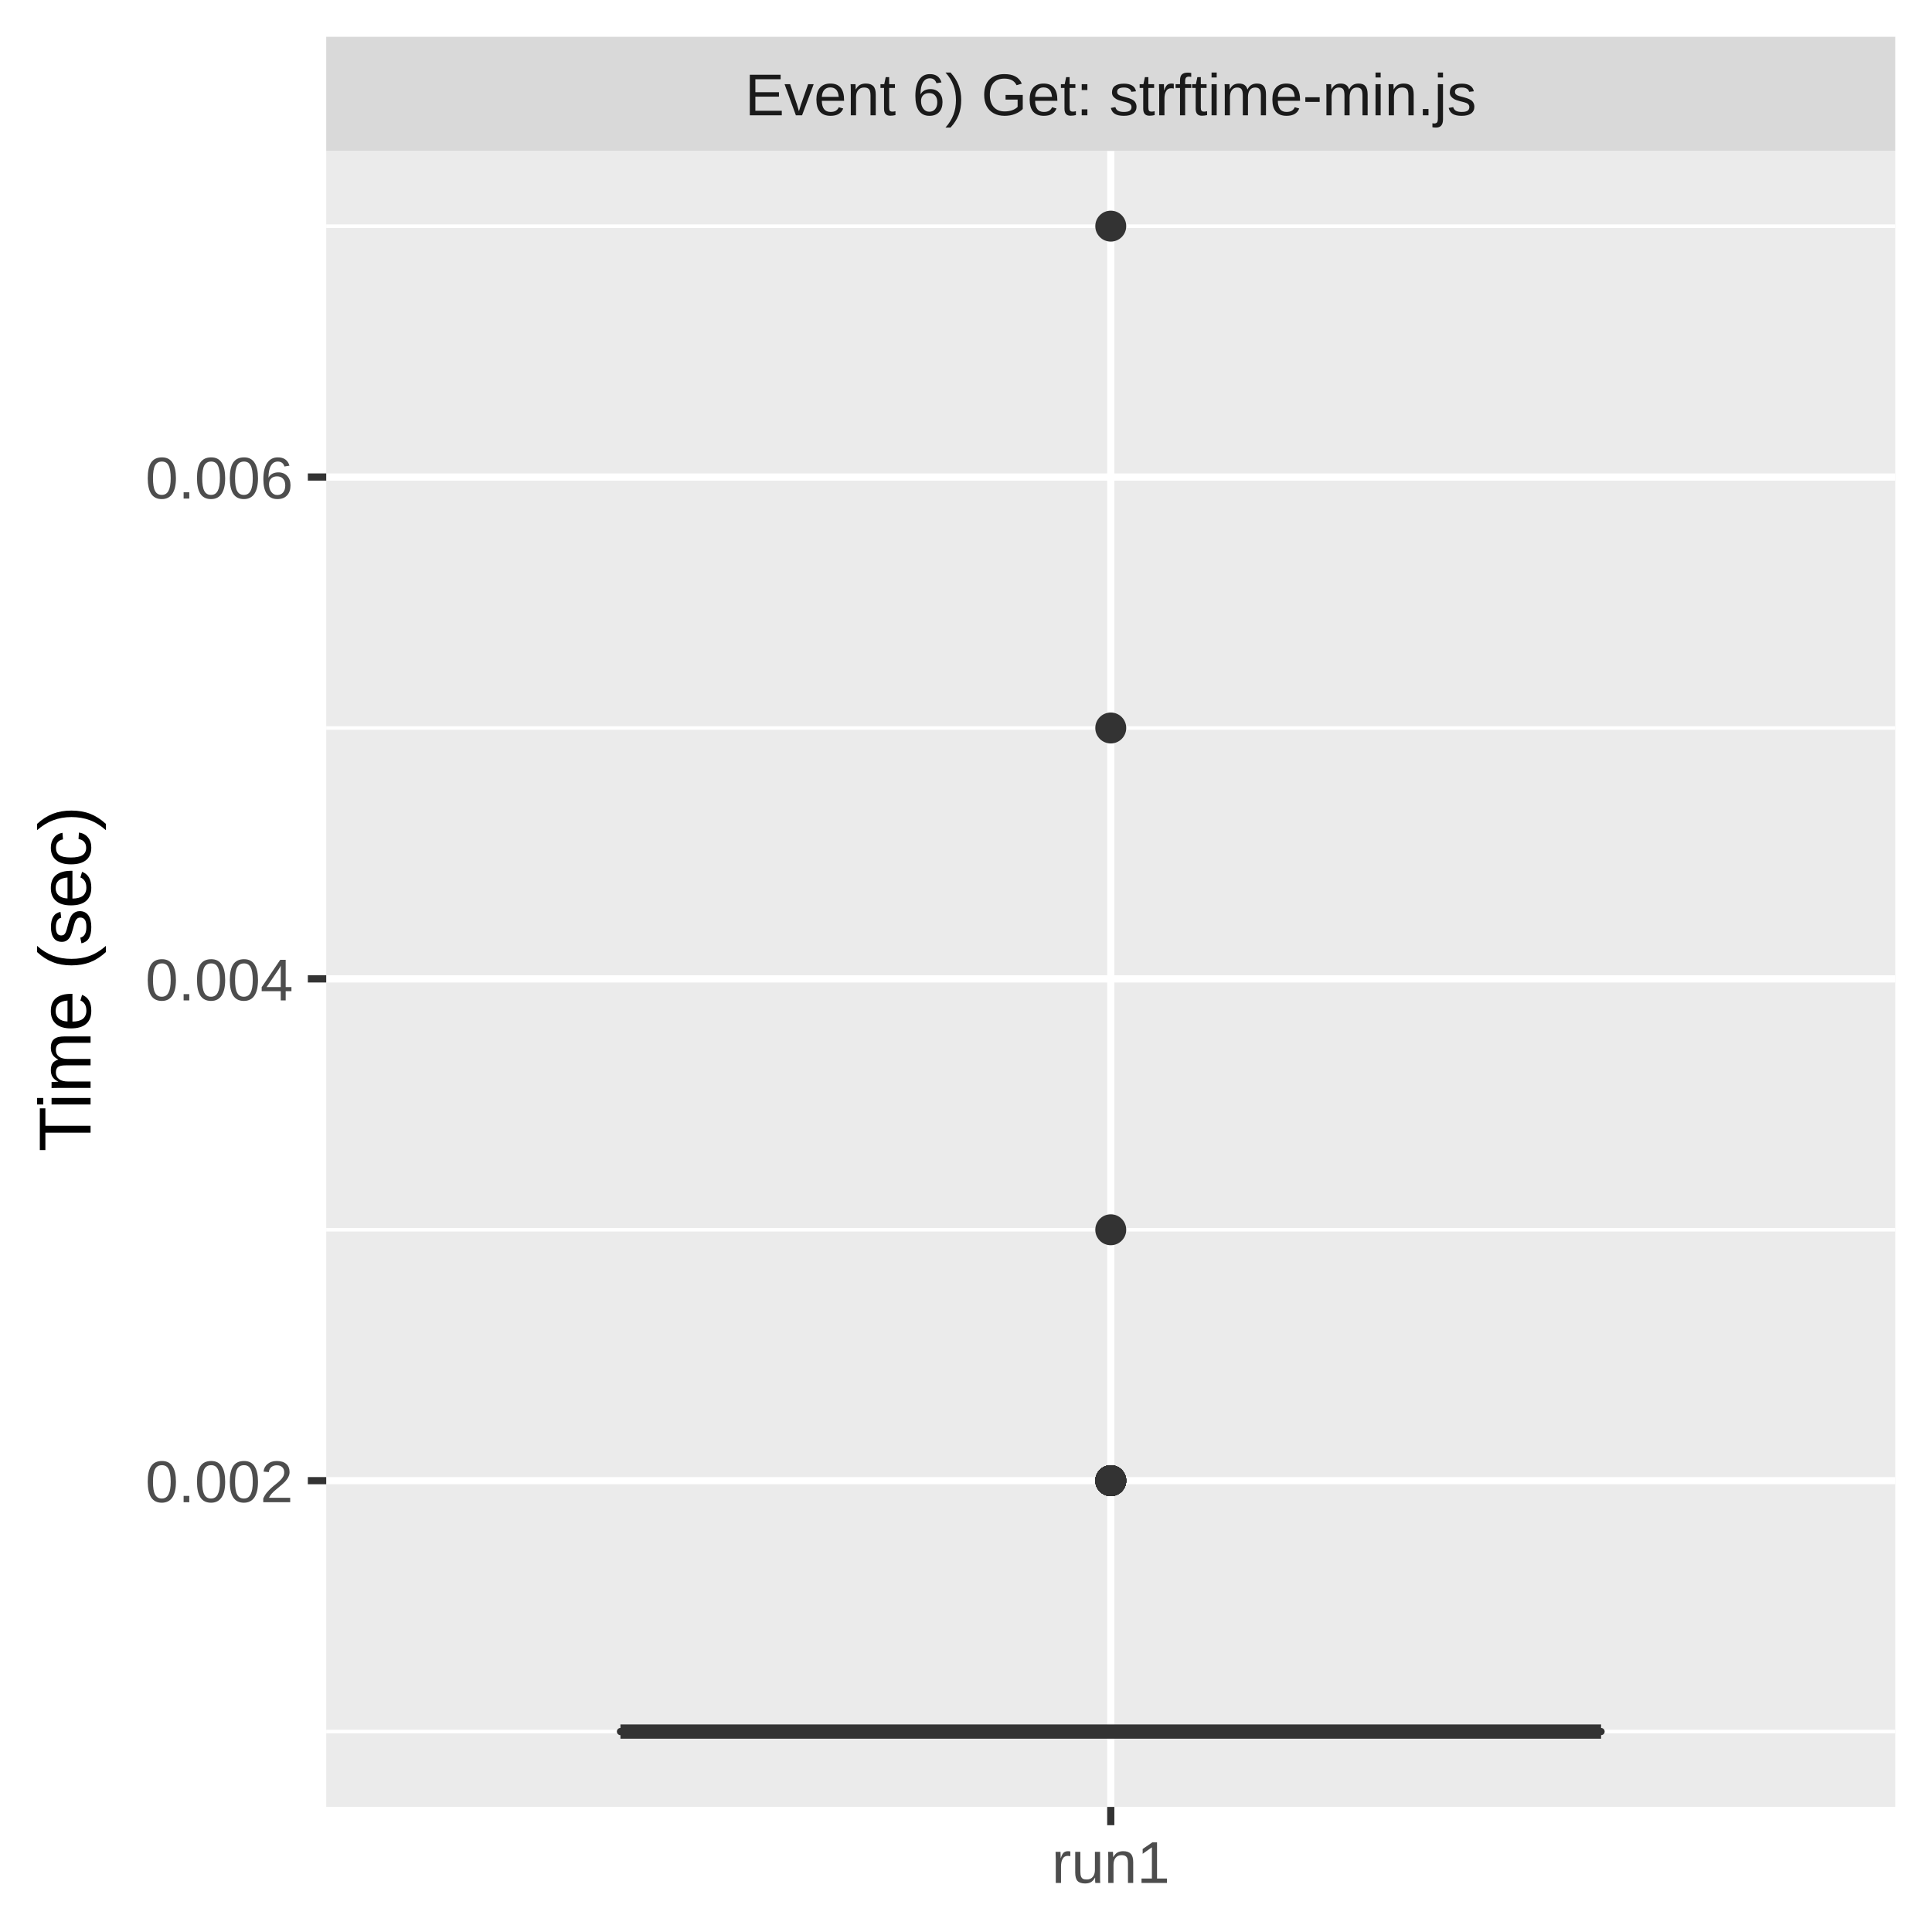
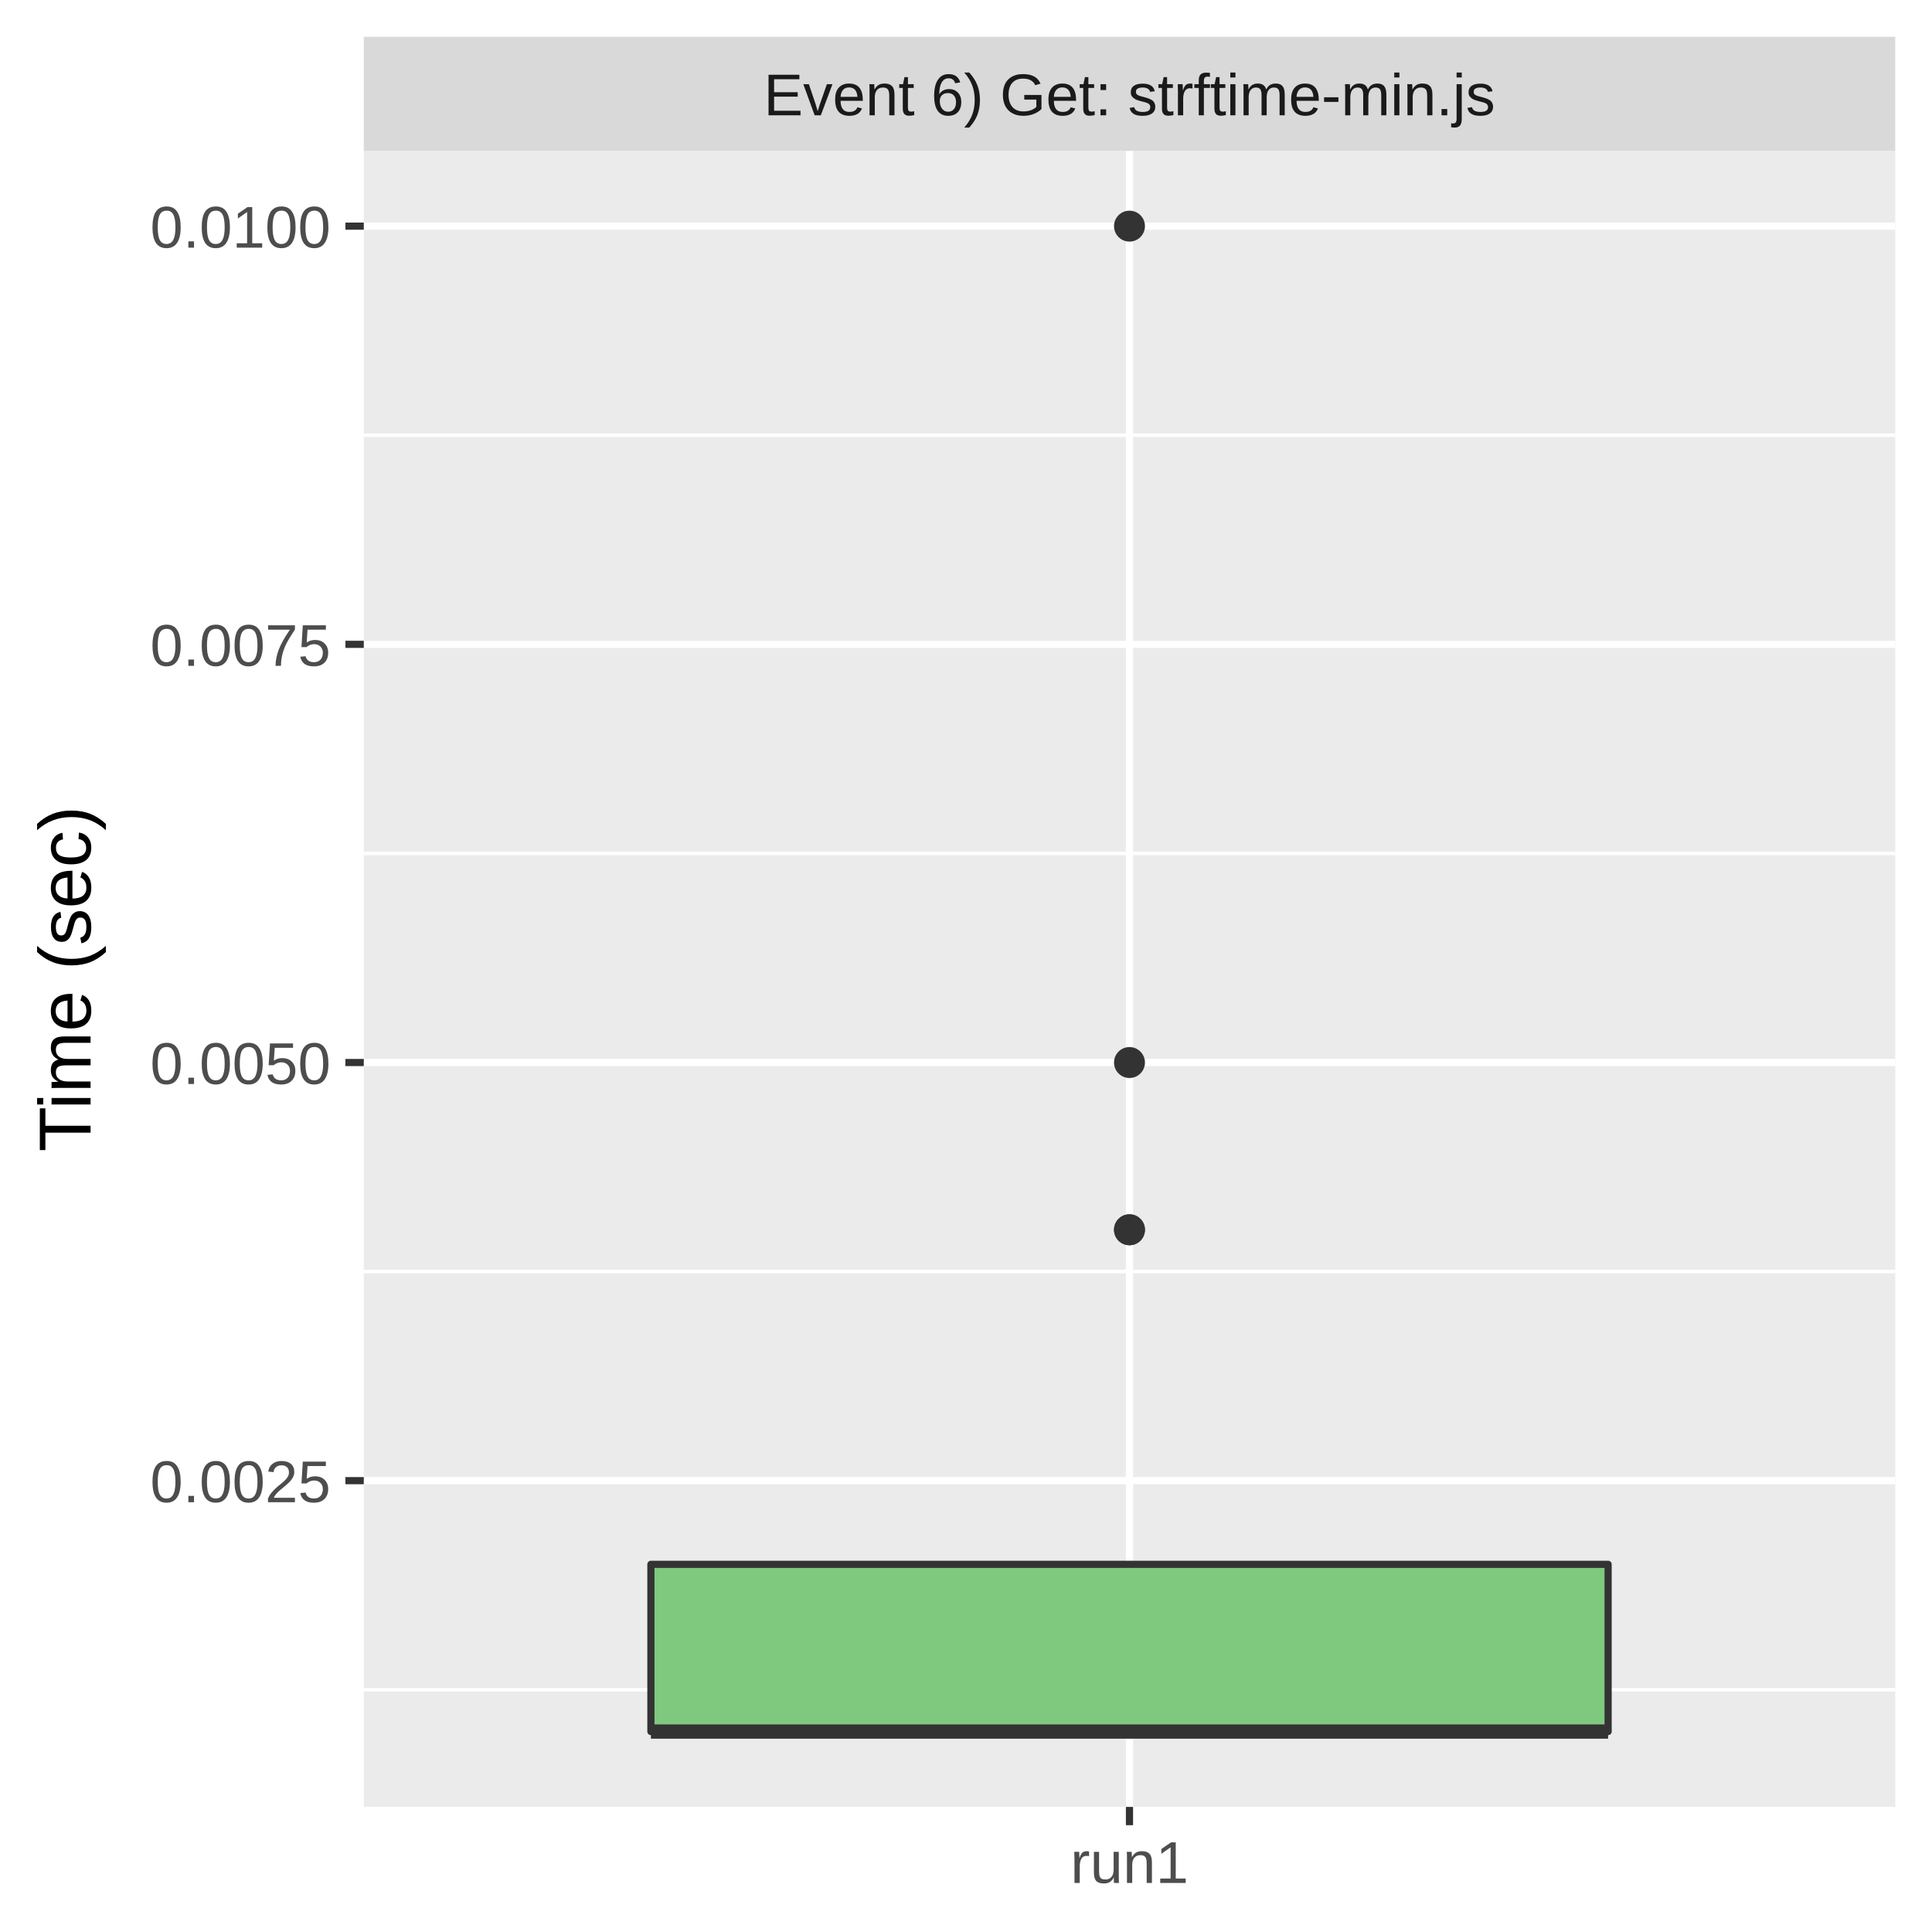
<svg xmlns="http://www.w3.org/2000/svg" class="svglite" width="288.00pt" height="288.00pt" viewBox="0 0 288.00 288.00">
  <defs>
    <style type="text/css">
    .svglite line, .svglite polyline, .svglite polygon, .svglite path, .svglite rect, .svglite circle {
      fill: none;
      stroke: #000000;
      stroke-linecap: round;
      stroke-linejoin: round;
      stroke-miterlimit: 10.00;
    }
    .svglite text {
      white-space: pre;
    }
  </style>
  </defs>
  <rect width="100%" height="100%" style="stroke: none; fill: #FFFFFF;" />
  <defs>
    <clipPath id="cpMC4wMHwyODguMDB8MC4wMHwyODguMDA=">
      <rect x="0.00" y="0.00" width="288.00" height="288.00" />
    </clipPath>
  </defs>
  <g clip-path="url(#cpMC4wMHwyODguMDB8MC4wMHwyODguMDA=)">
-     <rect x="0.00" y="0.00" width="288.00" height="288.00" style="stroke-width: 1.07; stroke: #FFFFFF; fill: #FFFFFF;" />
+     <rect x="0" y="0.00" width="288.00" height="288.00" style="stroke-width: 1.07; stroke: #FFFFFF; fill: #FFFFFF;" />
  </g>
  <defs>
-     <clipPath id="cpNDguNjN8MjgyLjUyfDIyLjQ5fDI2OS4zNQ==">
-       <rect x="48.63" y="22.49" width="233.89" height="246.85" />
+     <clipPath id="cpNTQuMjN8MjgyLjUyfDIyLjQ5fDI2OS4zNQ==">
+       <rect x="54.23" y="22.49" width="228.29" height="246.85" />
    </clipPath>
  </defs>
-   <g clip-path="url(#cpNDguNjN8MjgyLjUyfDIyLjQ5fDI2OS4zNQ==)">
-     <rect x="48.63" y="22.49" width="233.89" height="246.85" style="stroke-width: 1.07; stroke: none; fill: #EBEBEB;" />
-     <polyline points="48.63,258.12 282.52,258.12 " style="stroke-width: 0.53; stroke: #FFFFFF; stroke-linecap: butt;" />
-     <polyline points="48.63,183.32 282.52,183.32 " style="stroke-width: 0.53; stroke: #FFFFFF; stroke-linecap: butt;" />
-     <polyline points="48.63,108.52 282.52,108.52 " style="stroke-width: 0.53; stroke: #FFFFFF; stroke-linecap: butt;" />
-     <polyline points="48.63,33.71 282.52,33.71 " style="stroke-width: 0.53; stroke: #FFFFFF; stroke-linecap: butt;" />
-     <polyline points="48.63,220.72 282.52,220.72 " style="stroke-width: 1.07; stroke: #FFFFFF; stroke-linecap: butt;" />
-     <polyline points="48.63,145.92 282.52,145.92 " style="stroke-width: 1.07; stroke: #FFFFFF; stroke-linecap: butt;" />
-     <polyline points="48.63,71.11 282.52,71.11 " style="stroke-width: 1.07; stroke: #FFFFFF; stroke-linecap: butt;" />
-     <polyline points="165.58,269.35 165.58,22.49 " style="stroke-width: 1.07; stroke: #FFFFFF; stroke-linecap: butt;" />
-     <circle cx="165.58" cy="220.72" r="1.95" style="stroke-width: 0.71; stroke: #333333; fill: #333333;" />
-     <circle cx="165.58" cy="220.72" r="1.95" style="stroke-width: 0.71; stroke: #333333; fill: #333333;" />
-     <circle cx="165.58" cy="220.72" r="1.95" style="stroke-width: 0.71; stroke: #333333; fill: #333333;" />
-     <circle cx="165.58" cy="108.52" r="1.95" style="stroke-width: 0.71; stroke: #333333; fill: #333333;" />
-     <circle cx="165.58" cy="220.72" r="1.95" style="stroke-width: 0.71; stroke: #333333; fill: #333333;" />
-     <circle cx="165.58" cy="220.72" r="1.95" style="stroke-width: 0.71; stroke: #333333; fill: #333333;" />
-     <circle cx="165.58" cy="33.71" r="1.95" style="stroke-width: 0.71; stroke: #333333; fill: #333333;" />
-     <circle cx="165.58" cy="220.72" r="1.95" style="stroke-width: 0.71; stroke: #333333; fill: #333333;" />
-     <circle cx="165.58" cy="220.72" r="1.95" style="stroke-width: 0.71; stroke: #333333; fill: #333333;" />
-     <circle cx="165.58" cy="220.72" r="1.95" style="stroke-width: 0.71; stroke: #333333; fill: #333333;" />
-     <circle cx="165.58" cy="220.72" r="1.95" style="stroke-width: 0.71; stroke: #333333; fill: #333333;" />
-     <circle cx="165.58" cy="220.72" r="1.95" style="stroke-width: 0.71; stroke: #333333; fill: #333333;" />
-     <circle cx="165.58" cy="220.72" r="1.95" style="stroke-width: 0.71; stroke: #333333; fill: #333333;" />
-     <circle cx="165.58" cy="183.32" r="1.95" style="stroke-width: 0.71; stroke: #333333; fill: #333333;" />
-     <line x1="165.58" y1="258.12" x2="165.58" y2="258.12" style="stroke-width: 1.07; stroke: #333333; stroke-linecap: butt;" />
-     <line x1="165.58" y1="258.12" x2="165.58" y2="258.12" style="stroke-width: 1.07; stroke: #333333; stroke-linecap: butt;" />
-     <polygon points="92.49,258.12 92.49,258.12 238.67,258.12 238.67,258.12 92.49,258.12 " style="stroke-width: 1.07; stroke: #333333; fill: #7FC97F;" />
-     <line x1="92.49" y1="258.12" x2="238.67" y2="258.12" style="stroke-width: 2.13; stroke: #333333; stroke-linecap: butt;" />
+   <g clip-path="url(#cpNTQuMjN8MjgyLjUyfDIyLjQ5fDI2OS4zNQ==)">
+     <rect x="54.23" y="22.49" width="228.29" height="246.85" style="stroke-width: 1.07; stroke: none; fill: #EBEBEB;" />
+     <polyline points="54.23,251.89 282.52,251.89 " style="stroke-width: 0.53; stroke: #FFFFFF; stroke-linecap: butt;" />
+     <polyline points="54.23,189.55 282.52,189.55 " style="stroke-width: 0.53; stroke: #FFFFFF; stroke-linecap: butt;" />
+     <polyline points="54.23,127.22 282.52,127.22 " style="stroke-width: 0.53; stroke: #FFFFFF; stroke-linecap: butt;" />
+     <polyline points="54.23,64.88 282.52,64.88 " style="stroke-width: 0.53; stroke: #FFFFFF; stroke-linecap: butt;" />
+     <polyline points="54.23,220.72 282.52,220.72 " style="stroke-width: 1.07; stroke: #FFFFFF; stroke-linecap: butt;" />
+     <polyline points="54.23,158.39 282.52,158.39 " style="stroke-width: 1.07; stroke: #FFFFFF; stroke-linecap: butt;" />
+     <polyline points="54.23,96.05 282.52,96.05 " style="stroke-width: 1.07; stroke: #FFFFFF; stroke-linecap: butt;" />
+     <polyline points="54.23,33.71 282.52,33.71 " style="stroke-width: 1.07; stroke: #FFFFFF; stroke-linecap: butt;" />
+     <polyline points="168.37,269.35 168.37,22.49 " style="stroke-width: 1.07; stroke: #FFFFFF; stroke-linecap: butt;" />
+     <circle cx="168.37" cy="183.32" r="1.95" style="stroke-width: 0.71; stroke: #333333; fill: #333333;" />
+     <circle cx="168.37" cy="183.32" r="1.95" style="stroke-width: 0.71; stroke: #333333; fill: #333333;" />
+     <circle cx="168.37" cy="33.71" r="1.95" style="stroke-width: 0.71; stroke: #333333; fill: #333333;" />
+     <circle cx="168.37" cy="158.39" r="1.95" style="stroke-width: 0.71; stroke: #333333; fill: #333333;" />
+     <line x1="168.37" y1="233.19" x2="168.37" y2="233.19" style="stroke-width: 1.07; stroke: #333333; stroke-linecap: butt;" />
+     <line x1="168.37" y1="258.12" x2="168.37" y2="258.12" style="stroke-width: 1.07; stroke: #333333; stroke-linecap: butt;" />
+     <polygon points="97.03,233.19 97.03,258.12 239.72,258.12 239.72,233.19 97.03,233.19 " style="stroke-width: 1.07; stroke: #333333; fill: #7FC97F;" />
+     <line x1="97.03" y1="258.12" x2="239.72" y2="258.12" style="stroke-width: 2.13; stroke: #333333; stroke-linecap: butt;" />
  </g>
  <g clip-path="url(#cpMC4wMHwyODguMDB8MC4wMHwyODguMDA=)">
</g>
  <defs>
-     <clipPath id="cpNDguNjN8MjgyLjUyfDUuNDh8MjIuNDk=">
-       <rect x="48.63" y="5.48" width="233.89" height="17.01" />
+     <clipPath id="cpNTQuMjN8MjgyLjUyfDUuNDh8MjIuNDk=">
+       <rect x="54.23" y="5.48" width="228.29" height="17.01" />
    </clipPath>
  </defs>
-   <g clip-path="url(#cpNDguNjN8MjgyLjUyfDUuNDh8MjIuNDk=)">
-     <rect x="48.63" y="5.48" width="233.89" height="17.01" style="stroke-width: 1.07; stroke: none; fill: #D9D9D9;" />
-     <text x="165.58" y="17.19" text-anchor="middle" style="font-size: 8.80px;fill: #1A1A1A; font-family: &quot;Liberation Sans&quot;;" textLength="125.32px" lengthAdjust="spacingAndGlyphs">Event 6) Get: strftime-min.js</text>
+   <g clip-path="url(#cpNTQuMjN8MjgyLjUyfDUuNDh8MjIuNDk=)">
+     <rect x="54.23" y="5.48" width="228.29" height="17.01" style="stroke-width: 1.07; stroke: none; fill: #D9D9D9;" />
+     <text x="168.37" y="17.19" text-anchor="middle" style="font-size: 8.80px;fill: #1A1A1A; font-family: &quot;Liberation Sans&quot;;" textLength="125.32px" lengthAdjust="spacingAndGlyphs">Event 6) Get: strftime-min.js</text>
  </g>
  <g clip-path="url(#cpMC4wMHwyODguMDB8MC4wMHwyODguMDA=)">
-     <polyline points="165.58,272.08 165.58,269.35 " style="stroke-width: 1.07; stroke: #333333; stroke-linecap: butt;" />
-     <text x="165.58" y="280.69" text-anchor="middle" style="font-size: 8.80px;fill: #4D4D4D; font-family: &quot;Liberation Sans&quot;;" textLength="20.35px" lengthAdjust="spacingAndGlyphs">run1</text>
-     <text x="43.70" y="223.93" text-anchor="end" style="font-size: 8.80px;fill: #4D4D4D; font-family: &quot;Liberation Sans&quot;;" textLength="25.17px" lengthAdjust="spacingAndGlyphs">0.002</text>
-     <text x="43.70" y="149.13" text-anchor="end" style="font-size: 8.80px;fill: #4D4D4D; font-family: &quot;Liberation Sans&quot;;" textLength="25.17px" lengthAdjust="spacingAndGlyphs">0.004</text>
-     <text x="43.70" y="74.32" text-anchor="end" style="font-size: 8.80px;fill: #4D4D4D; font-family: &quot;Liberation Sans&quot;;" textLength="25.17px" lengthAdjust="spacingAndGlyphs">0.006</text>
-     <polyline points="45.89,220.72 48.63,220.72 " style="stroke-width: 1.07; stroke: #333333; stroke-linecap: butt;" />
-     <polyline points="45.89,145.92 48.63,145.92 " style="stroke-width: 1.07; stroke: #333333; stroke-linecap: butt;" />
-     <polyline points="45.89,71.11 48.63,71.11 " style="stroke-width: 1.07; stroke: #333333; stroke-linecap: butt;" />
+     <polyline points="168.37,272.08 168.37,269.35 " style="stroke-width: 1.07; stroke: #333333; stroke-linecap: butt;" />
+     <text x="168.37" y="280.69" text-anchor="middle" style="font-size: 8.80px;fill: #4D4D4D; font-family: &quot;Liberation Sans&quot;;" textLength="20.35px" lengthAdjust="spacingAndGlyphs">run1</text>
+     <text x="49.30" y="223.93" text-anchor="end" style="font-size: 8.80px;fill: #4D4D4D; font-family: &quot;Liberation Sans&quot;;" textLength="30.77px" lengthAdjust="spacingAndGlyphs">0.0025</text>
+     <text x="49.30" y="161.59" text-anchor="end" style="font-size: 8.80px;fill: #4D4D4D; font-family: &quot;Liberation Sans&quot;;" textLength="30.77px" lengthAdjust="spacingAndGlyphs">0.0050</text>
+     <text x="49.30" y="99.26" text-anchor="end" style="font-size: 8.80px;fill: #4D4D4D; font-family: &quot;Liberation Sans&quot;;" textLength="30.77px" lengthAdjust="spacingAndGlyphs">0.0075</text>
+     <text x="49.30" y="36.92" text-anchor="end" style="font-size: 8.80px;fill: #4D4D4D; font-family: &quot;Liberation Sans&quot;;" textLength="30.77px" lengthAdjust="spacingAndGlyphs">0.0100</text>
+     <polyline points="51.49,220.72 54.23,220.72 " style="stroke-width: 1.07; stroke: #333333; stroke-linecap: butt;" />
+     <polyline points="51.49,158.39 54.23,158.39 " style="stroke-width: 1.07; stroke: #333333; stroke-linecap: butt;" />
+     <polyline points="51.49,96.05 54.23,96.05 " style="stroke-width: 1.07; stroke: #333333; stroke-linecap: butt;" />
+     <polyline points="51.49,33.71 54.23,33.71 " style="stroke-width: 1.07; stroke: #333333; stroke-linecap: butt;" />
    <text transform="translate(13.50,145.92) rotate(-90)" text-anchor="middle" style="font-size: 11.00px; font-family: &quot;Liberation Sans&quot;;" textLength="57.55px" lengthAdjust="spacingAndGlyphs">Time (sec)</text>
  </g>
</svg>
